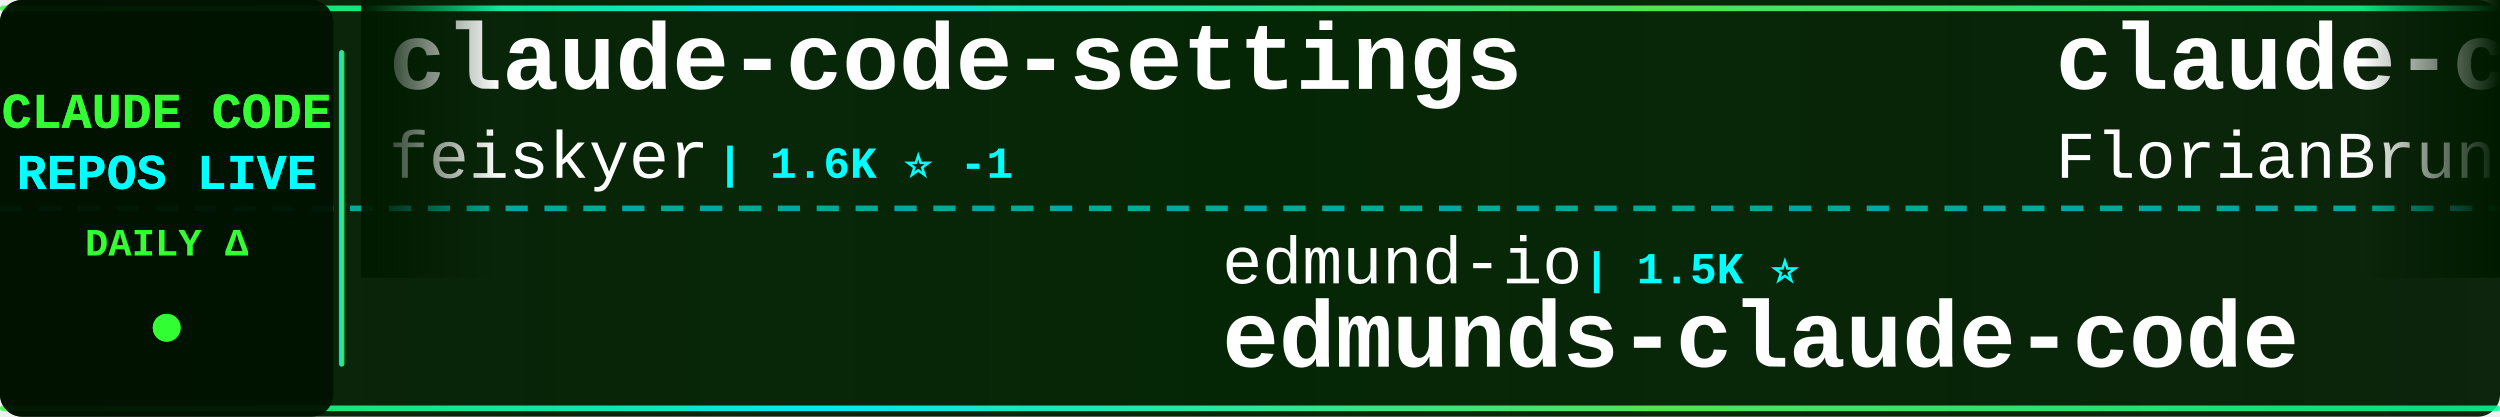
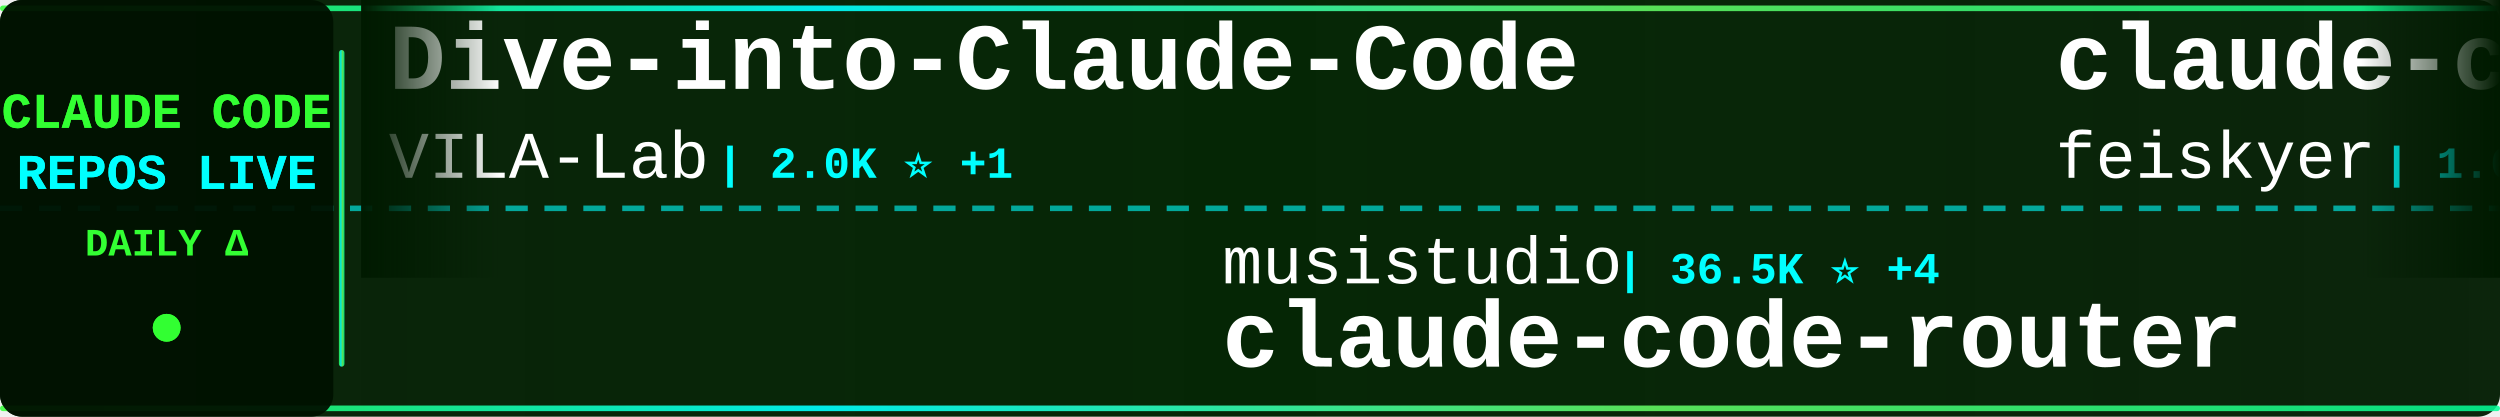
<svg xmlns="http://www.w3.org/2000/svg" width="900" height="150">
  <defs>
    <linearGradient id="tickerBg" x1="0%" y1="0%" x2="100%" y2="0%">
      <stop offset="0%" style="stop-color:#001a00;stop-opacity:0.95" />
      <stop offset="50%" style="stop-color:#002200;stop-opacity:0.98" />
      <stop offset="100%" style="stop-color:#001a00;stop-opacity:0.95" />
    </linearGradient>
    <linearGradient id="borderGrad" x1="0%" y1="0%" x2="100%" y2="0%">
      <stop offset="0%" style="stop-color:#33ff33;stop-opacity:0.85">
        <animate attributeName="stop-opacity" values="0.85;1;0.85" dur="2s" repeatCount="indefinite" />
      </stop>
      <stop offset="33%" style="stop-color:#00ffff;stop-opacity:0.9">
        <animate attributeName="stop-opacity" values="0.9;1;0.9" dur="2.2s" repeatCount="indefinite" />
      </stop>
      <stop offset="66%" style="stop-color:#66ff66;stop-opacity:0.85">
        <animate attributeName="stop-opacity" values="0.85;1;0.85" dur="1.8s" repeatCount="indefinite" />
      </stop>
      <stop offset="100%" style="stop-color:#00ff99;stop-opacity:0.85">
        <animate attributeName="stop-opacity" values="0.85;1;0.85" dur="2s" repeatCount="indefinite" />
      </stop>
    </linearGradient>
    <filter id="textGlow">
      <feGaussianBlur stdDeviation="0.1" result="coloredBlur" />
      <feMerge>
        <feMergeNode in="coloredBlur" />
        <feMergeNode in="SourceGraphic" />
      </feMerge>
    </filter>
    <filter id="metricGlow">
      <feGaussianBlur stdDeviation="0.2" result="coloredBlur" />
      <feMerge>
        <feMergeNode in="coloredBlur" />
        <feMergeNode in="SourceGraphic" />
      </feMerge>
    </filter>
    <linearGradient id="leftFade" x1="0%" y1="0%" x2="100%" y2="0%">
      <stop offset="0%" style="stop-color:#001a00;stop-opacity:1" />
      <stop offset="100%" style="stop-color:#001a00;stop-opacity:0" />
    </linearGradient>
    <linearGradient id="rightFade" x1="0%" y1="0%" x2="100%" y2="0%">
      <stop offset="0%" style="stop-color:#001a00;stop-opacity:0" />
      <stop offset="100%" style="stop-color:#001a00;stop-opacity:1" />
    </linearGradient>
  </defs>
  <rect width="900" height="150" fill="url(#tickerBg)" rx="8" />
  <rect x="0" y="2" width="900" height="2" fill="url(#borderGrad)" rx="1" />
  <rect x="0" y="146" width="900" height="2" fill="url(#borderGrad)" rx="1" />
  <line x1="0" y1="75" x2="900" y2="75" stroke="#00ffff" stroke-width="2" stroke-dasharray="8 6" opacity="0.6" />
  <rect x="0" y="0" width="120" height="150" fill="#001100" opacity="0.95" rx="8" />
  <text x="60" y="46" font-family="'Courier New', monospace" font-size="18" font-weight="bold" fill="#33ff33" text-anchor="middle" filter="url(#textGlow)">
    CLAUDE CODE
  </text>
  <text x="60" y="68" font-family="'Courier New', monospace" font-size="18" font-weight="bold" fill="#00ffff" text-anchor="middle" filter="url(#textGlow)">
    REPOS LIVE
  </text>
  <text x="60" y="92" font-family="'Courier New', monospace" font-size="14" font-weight="bold" fill="#33ff33" text-anchor="middle">
    DAILY Δ
  </text>
  <circle cx="60" cy="118" r="5" fill="#33ff33" filter="url(#metricGlow)">
    <animate attributeName="r" values="4;6;4" dur="1.5s" repeatCount="indefinite" />
    <animate attributeName="opacity" values="0.6;1;0.6" dur="1.5s" repeatCount="indefinite" />
  </circle>
  <rect x="122" y="18" width="2" height="114" fill="url(#borderGrad)" rx="1" />
  <clipPath id="tickerClip">
    <rect x="130" y="0" width="770" height="150" />
  </clipPath>
  <g clip-path="url(#tickerClip)">
    <g id="tickerItems">
      <animateTransform attributeName="transform" attributeType="XML" type="translate" from="0 0" to="-3000 0" dur="54s" repeatCount="indefinite" />
      <g transform="translate(0, 0)">
+         <text x="140" y="32" font-family="'Courier New', monospace" font-size="34" font-weight="bold" fill="#ffffff">Dive-into-Claude-Code</text>
+         <text x="140" y="64" font-family="'Courier New', monospace" font-size="24" font-weight="normal" fill="#ffffff" opacity="1.0">VILA-Lab</text>
+         <text x="258" y="64" font-family="'Courier New', monospace" font-size="16" font-weight="bold" fill="#00ffff"> | 2.0K ⭐ +1</text>
+       </g>
+       <g transform="translate(300, 0)">
+         <text x="140" y="102" font-family="'Courier New', monospace" font-size="24" font-weight="normal" fill="#ffffff" opacity="1.0">musistudio</text>
+         <text x="282" y="102" font-family="'Courier New', monospace" font-size="16" font-weight="bold" fill="#00ffff"> | 36.5K ⭐ +4</text>
+         <text x="140" y="132" font-family="'Courier New', monospace" font-size="34" font-weight="bold" fill="#ffffff">claude-code-router</text>
+       </g>
+       <g transform="translate(600, 0)">
        <text x="140" y="32" font-family="'Courier New', monospace" font-size="34" font-weight="bold" fill="#ffffff">claude-code-settings</text>
        <text x="140" y="64" font-family="'Courier New', monospace" font-size="24" font-weight="normal" fill="#ffffff" opacity="1.0">feiskyer</text>
-         <text x="258" y="64" font-family="'Courier New', monospace" font-size="16" font-weight="bold" fill="#00ffff"> | 1.6K ⭐ -1</text>
-       </g>
-       <g transform="translate(300, 0)">
-         <text x="140" y="102" font-family="'Courier New', monospace" font-size="24" font-weight="normal" fill="#ffffff" opacity="1.0">edmund-io</text>
-         <text x="270" y="102" font-family="'Courier New', monospace" font-size="16" font-weight="bold" fill="#00ffff"> | 1.5K ⭐</text>
-         <text x="140" y="132" font-family="'Courier New', monospace" font-size="34" font-weight="bold" fill="#ffffff">edmunds-claude-code</text>
-       </g>
-       <g transform="translate(600, 0)">
-         <text x="140" y="32" font-family="'Courier New', monospace" font-size="34" font-weight="bold" fill="#ffffff">claude-code-ultimate-gui...</text>
-         <text x="140" y="64" font-family="'Courier New', monospace" font-size="24" font-weight="normal" fill="#ffffff" opacity="1.0">FlorianBruniaux</text>
-         <text x="342" y="64" font-family="'Courier New', monospace" font-size="16" font-weight="bold" fill="#00ffff"> | 5.7K ⭐</text>
+         <text x="258" y="64" font-family="'Courier New', monospace" font-size="16" font-weight="bold" fill="#00ffff"> | 1.6K ⭐ +1</text>
      </g>
      <g transform="translate(900, 0)">
-         <text x="140" y="102" font-family="'Courier New', monospace" font-size="24" font-weight="normal" fill="#ffffff" opacity="1.0">disler</text>
-         <text x="234" y="102" font-family="'Courier New', monospace" font-size="16" font-weight="bold" fill="#00ffff"> | 1.6K ⭐</text>
-         <text x="140" y="132" font-family="'Courier New', monospace" font-size="34" font-weight="bold" fill="#ffffff">pi-vs-claude-code</text>
+         <text x="140" y="102" font-family="'Courier New', monospace" font-size="24" font-weight="normal" fill="#ffffff" opacity="1.0">anthropics</text>
+         <text x="282" y="102" font-family="'Courier New', monospace" font-size="16" font-weight="bold" fill="#00ffff"> | 5.8K ⭐</text>
+         <text x="140" y="132" font-family="'Courier New', monospace" font-size="34" font-weight="bold" fill="#ffffff">claude-code-security-rev...</text>
      </g>
      <g transform="translate(1200, 0)">
-         <text x="140" y="32" font-family="'Courier New', monospace" font-size="34" font-weight="bold" fill="#ffffff">how-claude-code-works</text>
-         <text x="140" y="64" font-family="'Courier New', monospace" font-size="24" font-weight="normal" fill="#ffffff" opacity="1.0">Windy3f3f3f3f</text>
-         <text x="318" y="64" font-family="'Courier New', monospace" font-size="16" font-weight="bold" fill="#00ffff"> | 3.4K ⭐ +2</text>
+         <text x="140" y="32" font-family="'Courier New', monospace" font-size="34" font-weight="bold" fill="#ffffff">everything-claude-code-z...</text>
+         <text x="140" y="64" font-family="'Courier New', monospace" font-size="24" font-weight="normal" fill="#ffffff" opacity="1.0">xu-xiang</text>
+         <text x="258" y="64" font-family="'Courier New', monospace" font-size="16" font-weight="bold" fill="#00ffff"> | 1.8K ⭐ +1</text>
      </g>
      <g transform="translate(1500, 0)">
-         <text x="140" y="102" font-family="'Courier New', monospace" font-size="24" font-weight="normal" fill="#ffffff" opacity="1.0">Piebald-AI</text>
-         <text x="282" y="102" font-family="'Courier New', monospace" font-size="16" font-weight="bold" fill="#00ffff"> | 12.2K ⭐ +1</text>
-         <text x="140" y="132" font-family="'Courier New', monospace" font-size="34" font-weight="bold" fill="#ffffff">claude-code-system-promp...</text>
+         <text x="140" y="102" font-family="'Courier New', monospace" font-size="24" font-weight="normal" fill="#ffffff" opacity="1.0">Windy3f3f3f3f</text>
+         <text x="318" y="102" font-family="'Courier New', monospace" font-size="16" font-weight="bold" fill="#00ffff"> | 2.5K ⭐</text>
+         <text x="140" y="132" font-family="'Courier New', monospace" font-size="34" font-weight="bold" fill="#ffffff">claude-code-from-scratch</text>
      </g>
      <g transform="translate(1800, 0)">
-         <text x="140" y="32" font-family="'Courier New', monospace" font-size="34" font-weight="bold" fill="#ffffff">claude-code-source-code-...</text>
-         <text x="140" y="64" font-family="'Courier New', monospace" font-size="24" font-weight="normal" fill="#ffffff" opacity="1.0">ghuntley</text>
-         <text x="258" y="64" font-family="'Courier New', monospace" font-size="16" font-weight="bold" fill="#00ffff"> | 987 ⭐</text>
+         <text x="140" y="32" font-family="'Courier New', monospace" font-size="34" font-weight="bold" fill="#ffffff">claude-code-source</text>
+         <text x="140" y="64" font-family="'Courier New', monospace" font-size="24" font-weight="normal" fill="#ffffff" opacity="1.0">AprilNEA</text>
+         <text x="258" y="64" font-family="'Courier New', monospace" font-size="16" font-weight="bold" fill="#00ffff"> | 393 ⭐</text>
      </g>
      <g transform="translate(2100, 0)">
-         <text x="140" y="102" font-family="'Courier New', monospace" font-size="24" font-weight="normal" fill="#ffffff" opacity="1.0">Pimzino</text>
-         <text x="246" y="102" font-family="'Courier New', monospace" font-size="16" font-weight="bold" fill="#00ffff"> | 3.8K ⭐</text>
-         <text x="140" y="132" font-family="'Courier New', monospace" font-size="34" font-weight="bold" fill="#ffffff">claude-code-spec-workflo...</text>
+         <text x="140" y="102" font-family="'Courier New', monospace" font-size="24" font-weight="normal" fill="#ffffff" opacity="1.0">ponponon</text>
+         <text x="258" y="102" font-family="'Courier New', monospace" font-size="16" font-weight="bold" fill="#00ffff"> | 2.3K ⭐</text>
+         <text x="140" y="132" font-family="'Courier New', monospace" font-size="34" font-weight="bold" fill="#ffffff">claude_code_src</text>
      </g>
      <g transform="translate(2400, 0)">
-         <text x="140" y="32" font-family="'Courier New', monospace" font-size="34" font-weight="bold" fill="#ffffff">claude-coder</text>
-         <text x="140" y="64" font-family="'Courier New', monospace" font-size="24" font-weight="normal" fill="#ffffff" opacity="1.0">kodu-ai</text>
-         <text x="246" y="64" font-family="'Courier New', monospace" font-size="16" font-weight="bold" fill="#00ffff"> | 5.2K ⭐</text>
+         <text x="140" y="32" font-family="'Courier New', monospace" font-size="34" font-weight="bold" fill="#ffffff">claude-code-base-action</text>
+         <text x="140" y="64" font-family="'Courier New', monospace" font-size="24" font-weight="normal" fill="#ffffff" opacity="1.0">anthropics</text>
+         <text x="282" y="64" font-family="'Courier New', monospace" font-size="16" font-weight="bold" fill="#00ffff"> | 939 ⭐</text>
      </g>
      <g transform="translate(2700, 0)">
-         <text x="140" y="102" font-family="'Courier New', monospace" font-size="24" font-weight="normal" fill="#ffffff" opacity="1.0">AprilNEA</text>
-         <text x="258" y="102" font-family="'Courier New', monospace" font-size="16" font-weight="bold" fill="#00ffff"> | 393 ⭐</text>
-         <text x="140" y="132" font-family="'Courier New', monospace" font-size="34" font-weight="bold" fill="#ffffff">claude-code-source</text>
+         <text x="140" y="102" font-family="'Courier New', monospace" font-size="24" font-weight="normal" fill="#ffffff" opacity="1.0">liuup</text>
+         <text x="222" y="102" font-family="'Courier New', monospace" font-size="16" font-weight="bold" fill="#00ffff"> | 3.7K ⭐ +2</text>
+         <text x="140" y="132" font-family="'Courier New', monospace" font-size="34" font-weight="bold" fill="#ffffff">claude-code-analysis</text>
      </g>
      <g transform="translate(3000, 0)">
+         <text x="140" y="32" font-family="'Courier New', monospace" font-size="34" font-weight="bold" fill="#ffffff">Dive-into-Claude-Code</text>
+         <text x="140" y="64" font-family="'Courier New', monospace" font-size="24" font-weight="normal" fill="#ffffff" opacity="1.0">VILA-Lab</text>
+         <text x="258" y="64" font-family="'Courier New', monospace" font-size="16" font-weight="bold" fill="#00ffff"> | 2.0K ⭐ +1</text>
+       </g>
+       <g transform="translate(3300, 0)">
+         <text x="140" y="102" font-family="'Courier New', monospace" font-size="24" font-weight="normal" fill="#ffffff" opacity="1.0">musistudio</text>
+         <text x="282" y="102" font-family="'Courier New', monospace" font-size="16" font-weight="bold" fill="#00ffff"> | 36.5K ⭐ +4</text>
+         <text x="140" y="132" font-family="'Courier New', monospace" font-size="34" font-weight="bold" fill="#ffffff">claude-code-router</text>
+       </g>
+       <g transform="translate(3600, 0)">
        <text x="140" y="32" font-family="'Courier New', monospace" font-size="34" font-weight="bold" fill="#ffffff">claude-code-settings</text>
        <text x="140" y="64" font-family="'Courier New', monospace" font-size="24" font-weight="normal" fill="#ffffff" opacity="1.0">feiskyer</text>
-         <text x="258" y="64" font-family="'Courier New', monospace" font-size="16" font-weight="bold" fill="#00ffff"> | 1.6K ⭐ -1</text>
-       </g>
-       <g transform="translate(3300, 0)">
-         <text x="140" y="102" font-family="'Courier New', monospace" font-size="24" font-weight="normal" fill="#ffffff" opacity="1.0">edmund-io</text>
-         <text x="270" y="102" font-family="'Courier New', monospace" font-size="16" font-weight="bold" fill="#00ffff"> | 1.5K ⭐</text>
-         <text x="140" y="132" font-family="'Courier New', monospace" font-size="34" font-weight="bold" fill="#ffffff">edmunds-claude-code</text>
-       </g>
-       <g transform="translate(3600, 0)">
-         <text x="140" y="32" font-family="'Courier New', monospace" font-size="34" font-weight="bold" fill="#ffffff">claude-code-ultimate-gui...</text>
-         <text x="140" y="64" font-family="'Courier New', monospace" font-size="24" font-weight="normal" fill="#ffffff" opacity="1.0">FlorianBruniaux</text>
-         <text x="342" y="64" font-family="'Courier New', monospace" font-size="16" font-weight="bold" fill="#00ffff"> | 5.7K ⭐</text>
+         <text x="258" y="64" font-family="'Courier New', monospace" font-size="16" font-weight="bold" fill="#00ffff"> | 1.6K ⭐ +1</text>
      </g>
      <g transform="translate(3900, 0)">
-         <text x="140" y="102" font-family="'Courier New', monospace" font-size="24" font-weight="normal" fill="#ffffff" opacity="1.0">disler</text>
-         <text x="234" y="102" font-family="'Courier New', monospace" font-size="16" font-weight="bold" fill="#00ffff"> | 1.6K ⭐</text>
-         <text x="140" y="132" font-family="'Courier New', monospace" font-size="34" font-weight="bold" fill="#ffffff">pi-vs-claude-code</text>
+         <text x="140" y="102" font-family="'Courier New', monospace" font-size="24" font-weight="normal" fill="#ffffff" opacity="1.0">anthropics</text>
+         <text x="282" y="102" font-family="'Courier New', monospace" font-size="16" font-weight="bold" fill="#00ffff"> | 5.8K ⭐</text>
+         <text x="140" y="132" font-family="'Courier New', monospace" font-size="34" font-weight="bold" fill="#ffffff">claude-code-security-rev...</text>
      </g>
    </g>
  </g>
  <rect x="130" y="0" width="50" height="100" fill="url(#leftFade)" />
  <rect x="850" y="0" width="50" height="100" fill="url(#rightFade)" />
</svg>
